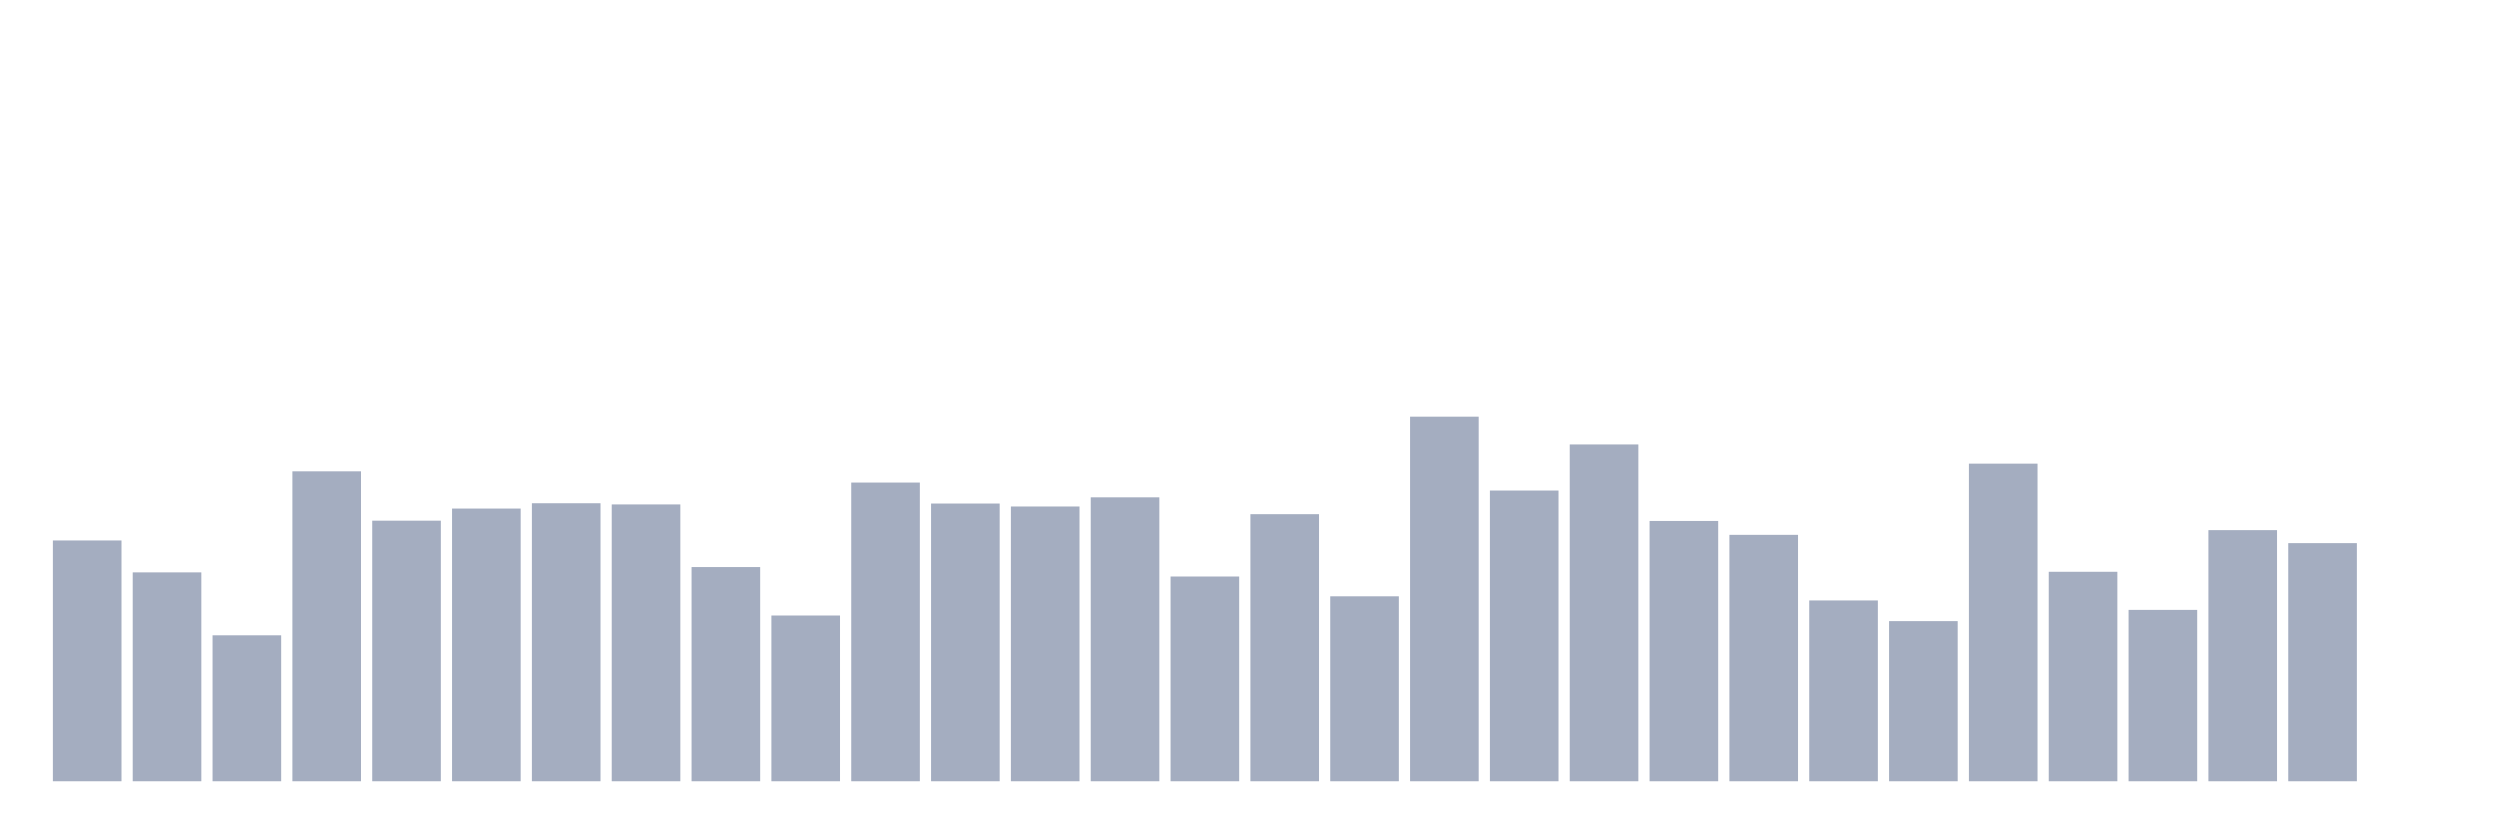
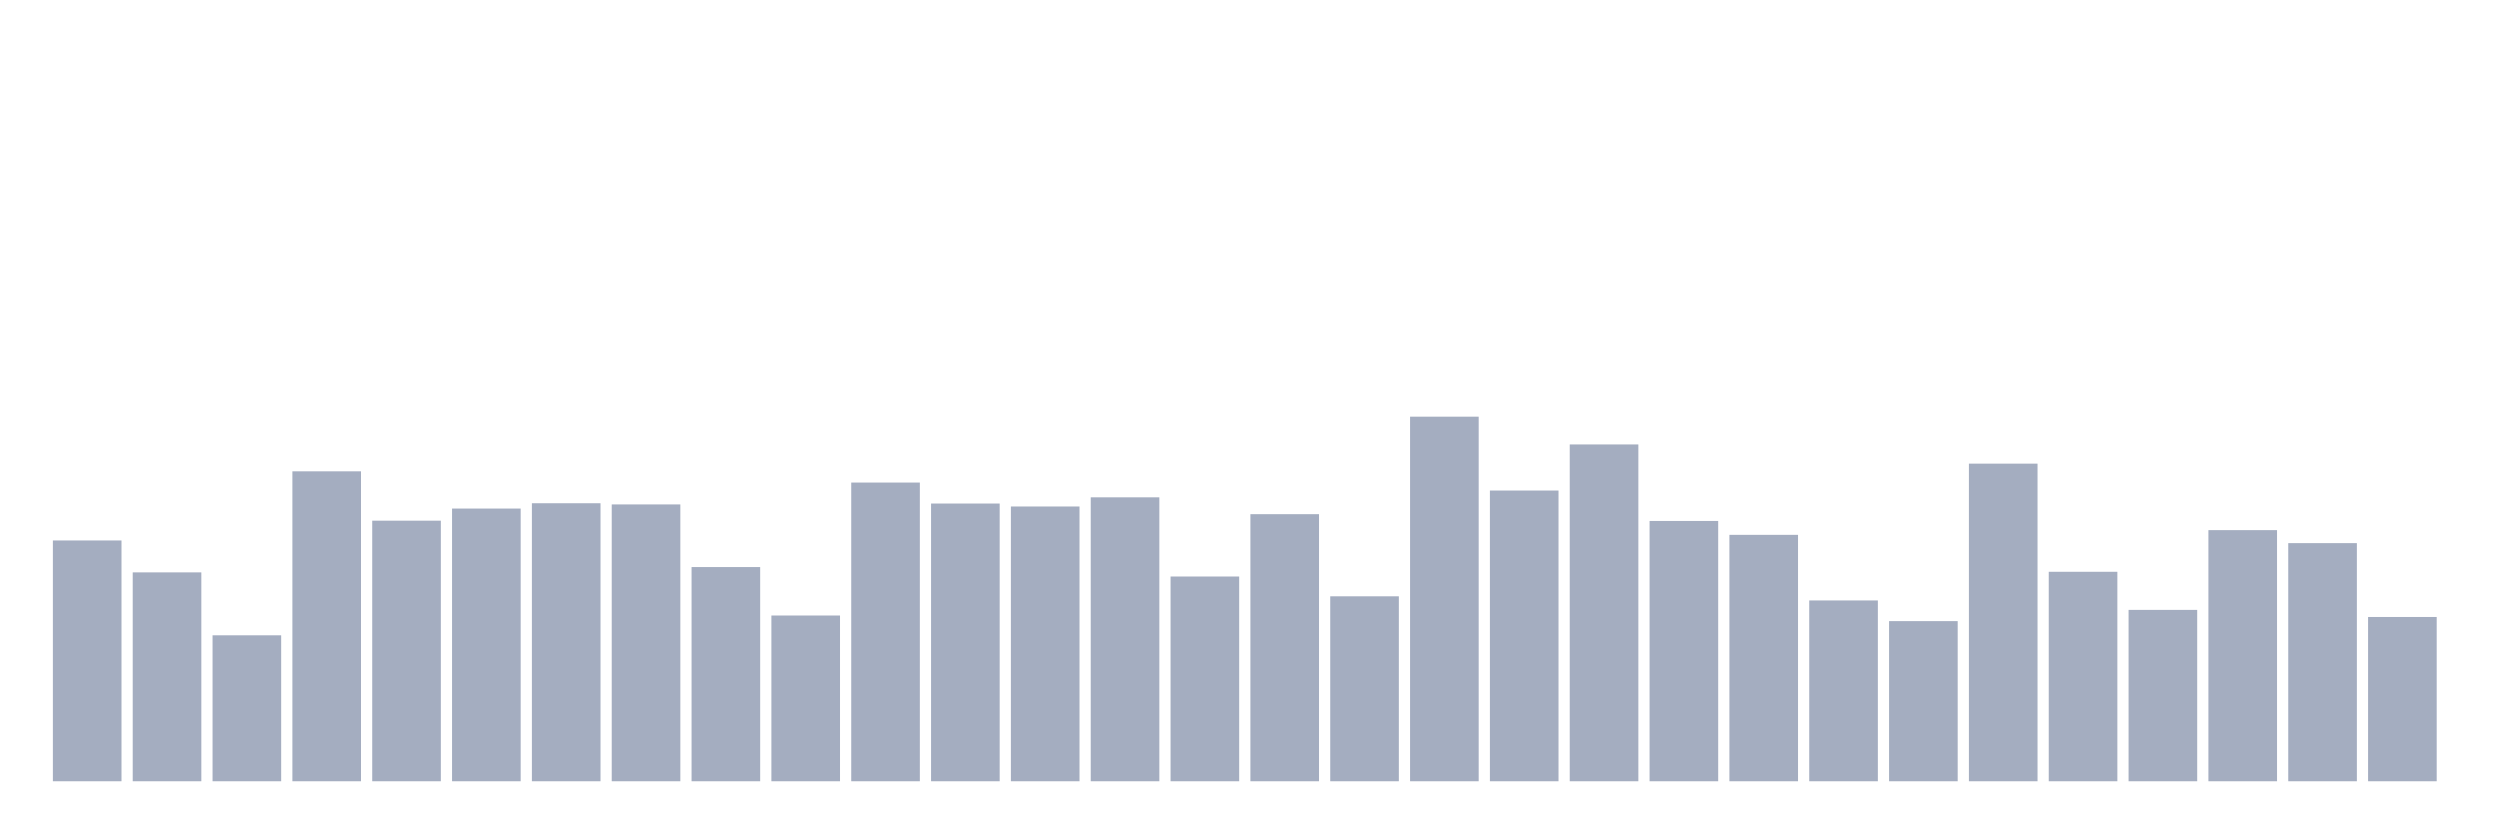
<svg xmlns="http://www.w3.org/2000/svg" viewBox="0 0 480 160">
  <g transform="translate(10,10)">
    <rect class="bar" x="0.153" width="13.175" y="93.768" height="46.232" fill="rgb(164,173,192)" />
    <rect class="bar" x="15.482" width="13.175" y="99.895" height="40.105" fill="rgb(164,173,192)" />
    <rect class="bar" x="30.81" width="13.175" y="111.977" height="28.023" fill="rgb(164,173,192)" />
    <rect class="bar" x="46.138" width="13.175" y="80.494" height="59.506" fill="rgb(164,173,192)" />
    <rect class="bar" x="61.466" width="13.175" y="89.968" height="50.032" fill="rgb(164,173,192)" />
    <rect class="bar" x="76.794" width="13.175" y="87.642" height="52.358" fill="rgb(164,173,192)" />
    <rect class="bar" x="92.123" width="13.175" y="86.621" height="53.379" fill="rgb(164,173,192)" />
    <rect class="bar" x="107.451" width="13.175" y="86.848" height="53.152" fill="rgb(164,173,192)" />
    <rect class="bar" x="122.779" width="13.175" y="98.874" height="41.126" fill="rgb(164,173,192)" />
    <rect class="bar" x="138.107" width="13.175" y="108.177" height="31.823" fill="rgb(164,173,192)" />
    <rect class="bar" x="153.436" width="13.175" y="82.65" height="57.35" fill="rgb(164,173,192)" />
    <rect class="bar" x="168.764" width="13.175" y="86.677" height="53.323" fill="rgb(164,173,192)" />
    <rect class="bar" x="184.092" width="13.175" y="87.245" height="52.755" fill="rgb(164,173,192)" />
    <rect class="bar" x="199.42" width="13.175" y="85.486" height="54.514" fill="rgb(164,173,192)" />
    <rect class="bar" x="214.748" width="13.175" y="100.689" height="39.311" fill="rgb(164,173,192)" />
    <rect class="bar" x="230.077" width="13.175" y="88.72" height="51.28" fill="rgb(164,173,192)" />
    <rect class="bar" x="245.405" width="13.175" y="104.489" height="35.511" fill="rgb(164,173,192)" />
    <rect class="bar" x="260.733" width="13.175" y="70" height="70" fill="rgb(164,173,192)" />
    <rect class="bar" x="276.061" width="13.175" y="84.182" height="55.818" fill="rgb(164,173,192)" />
    <rect class="bar" x="291.39" width="13.175" y="75.332" height="64.668" fill="rgb(164,173,192)" />
    <rect class="bar" x="306.718" width="13.175" y="90.024" height="49.976" fill="rgb(164,173,192)" />
    <rect class="bar" x="322.046" width="13.175" y="92.69" height="47.31" fill="rgb(164,173,192)" />
    <rect class="bar" x="337.374" width="13.175" y="105.284" height="34.716" fill="rgb(164,173,192)" />
    <rect class="bar" x="352.702" width="13.175" y="109.254" height="30.746" fill="rgb(164,173,192)" />
    <rect class="bar" x="368.031" width="13.175" y="79.019" height="60.981" fill="rgb(164,173,192)" />
    <rect class="bar" x="383.359" width="13.175" y="99.781" height="40.219" fill="rgb(164,173,192)" />
    <rect class="bar" x="398.687" width="13.175" y="107.099" height="32.901" fill="rgb(164,173,192)" />
    <rect class="bar" x="414.015" width="13.175" y="91.783" height="48.217" fill="rgb(164,173,192)" />
    <rect class="bar" x="429.344" width="13.175" y="94.279" height="45.721" fill="rgb(164,173,192)" />
-     <rect class="bar" x="444.672" width="13.175" y="140" height="0" fill="rgb(164,173,192)" />
+     <rect class="bar" x="444.672" width="13.175" y="108.46" height="31.54" fill="rgb(164,173,192)" />
  </g>
</svg>
